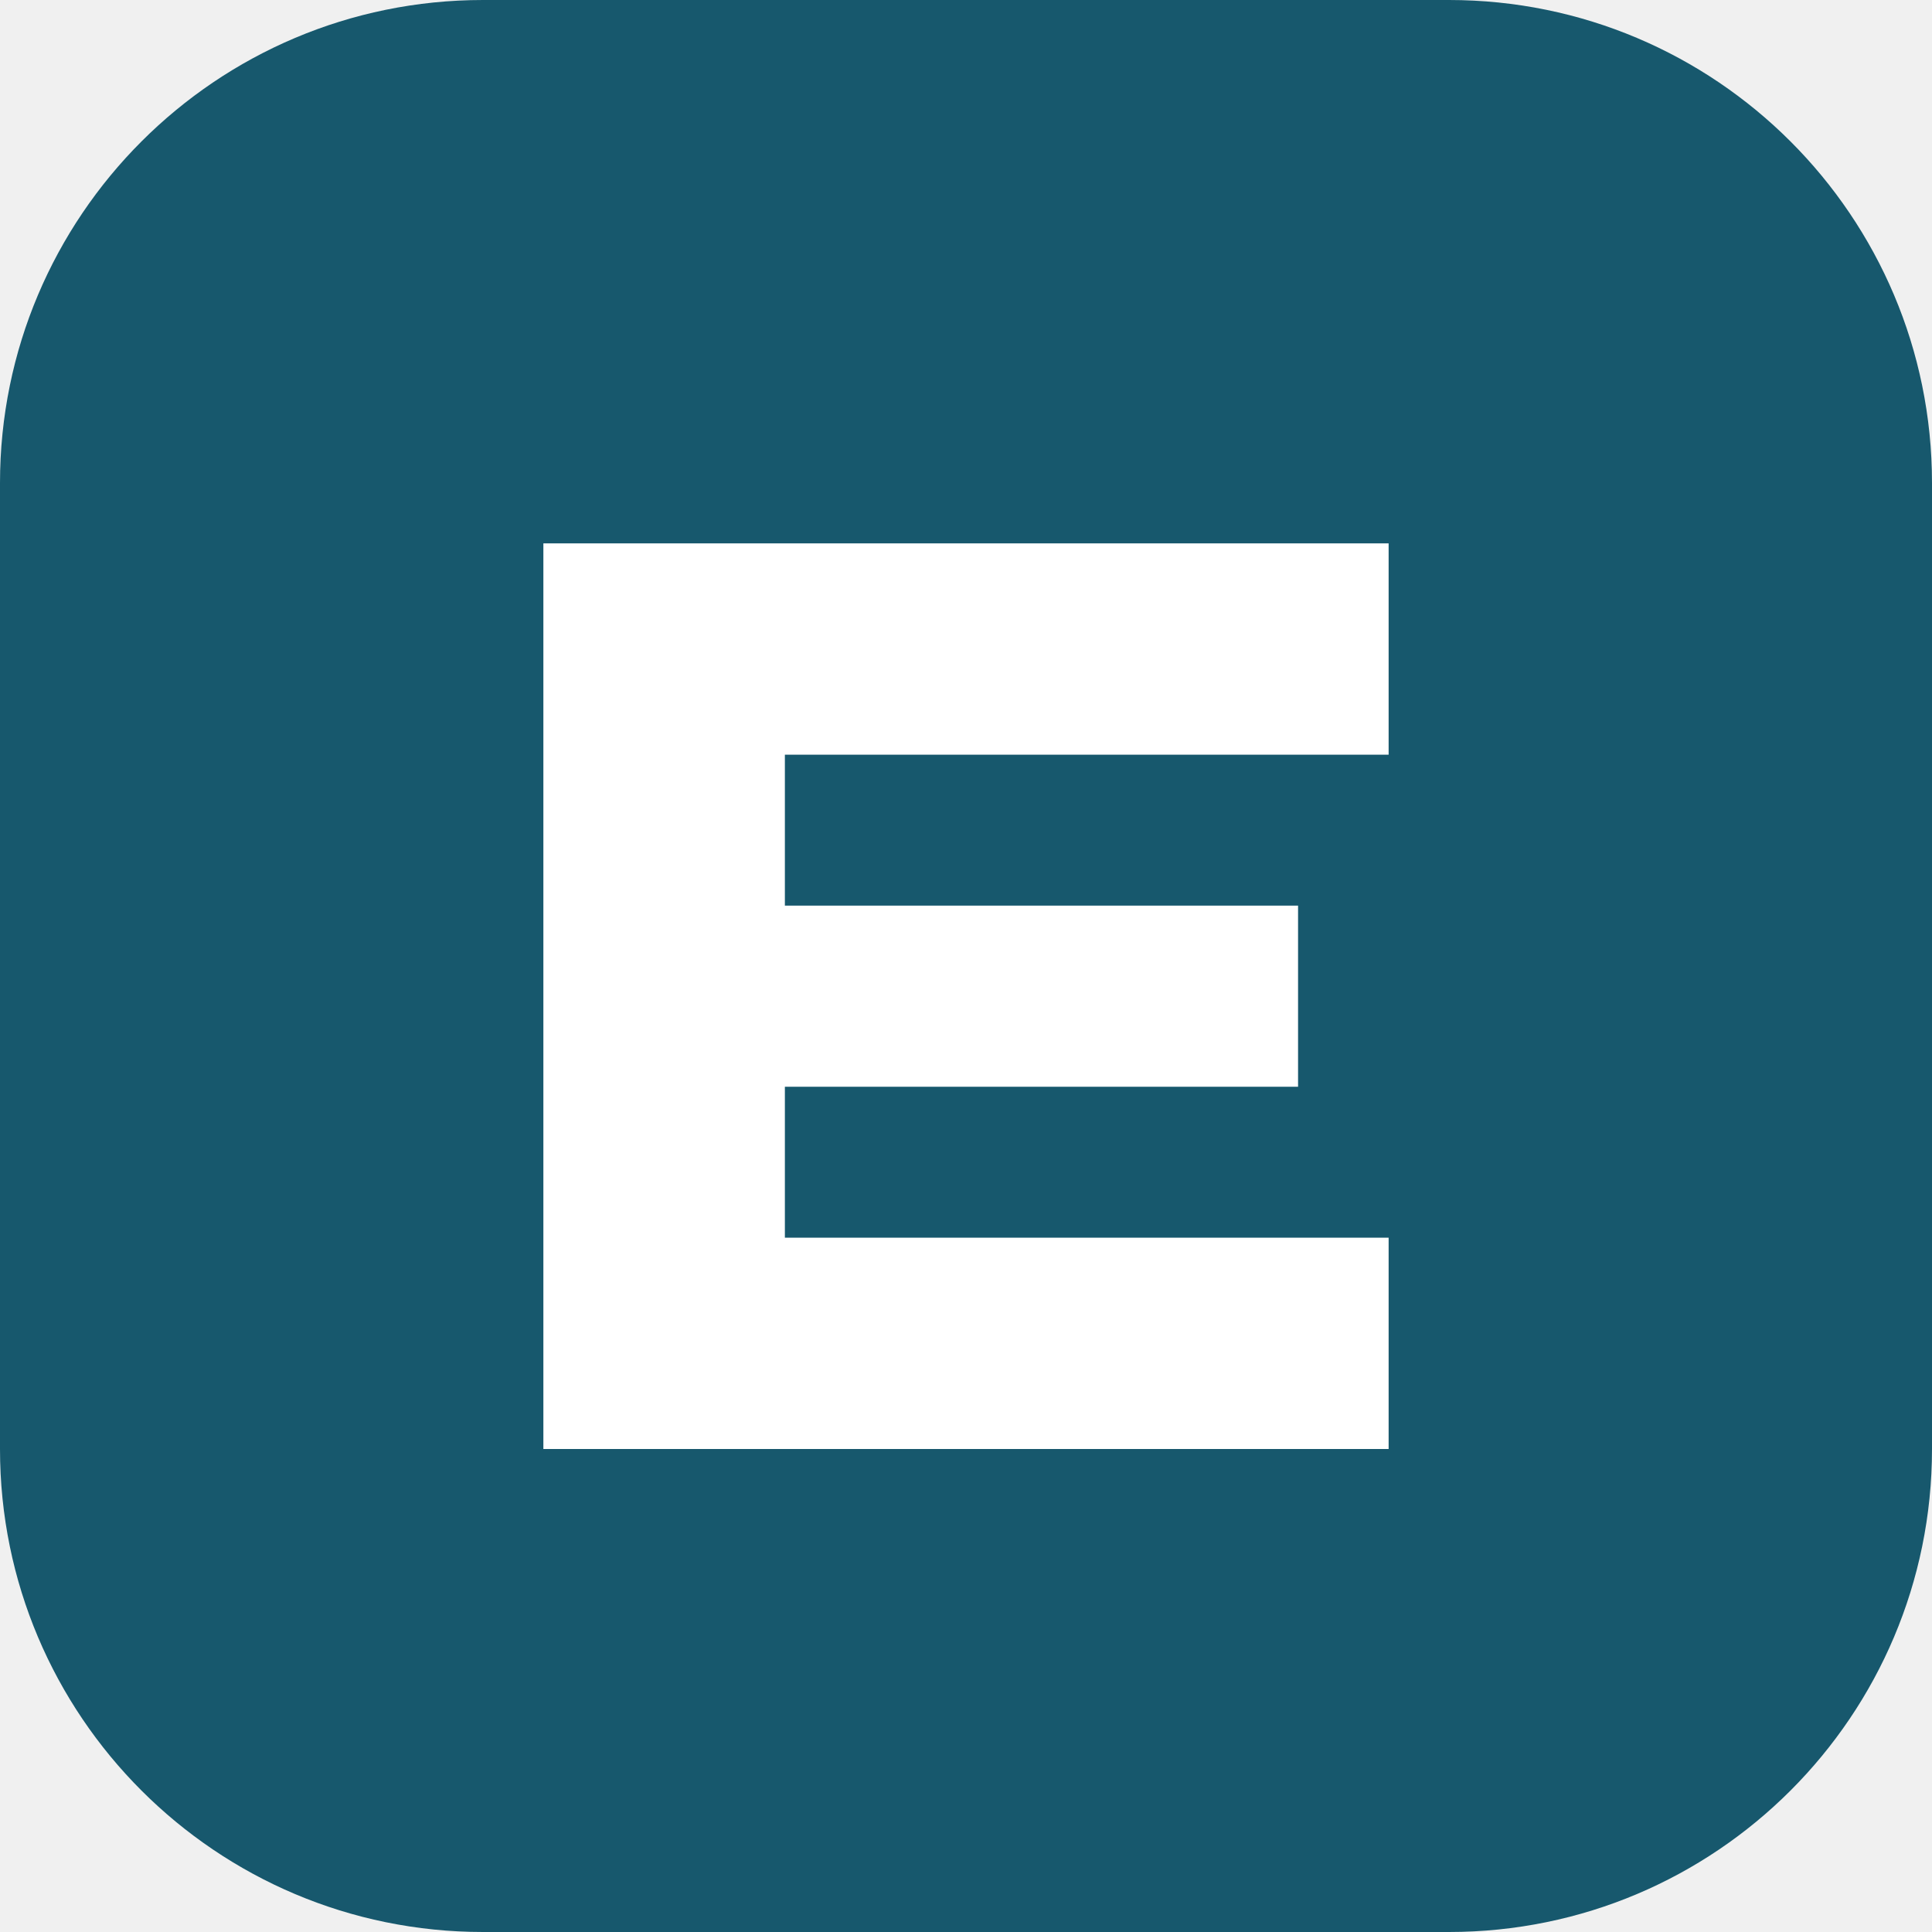
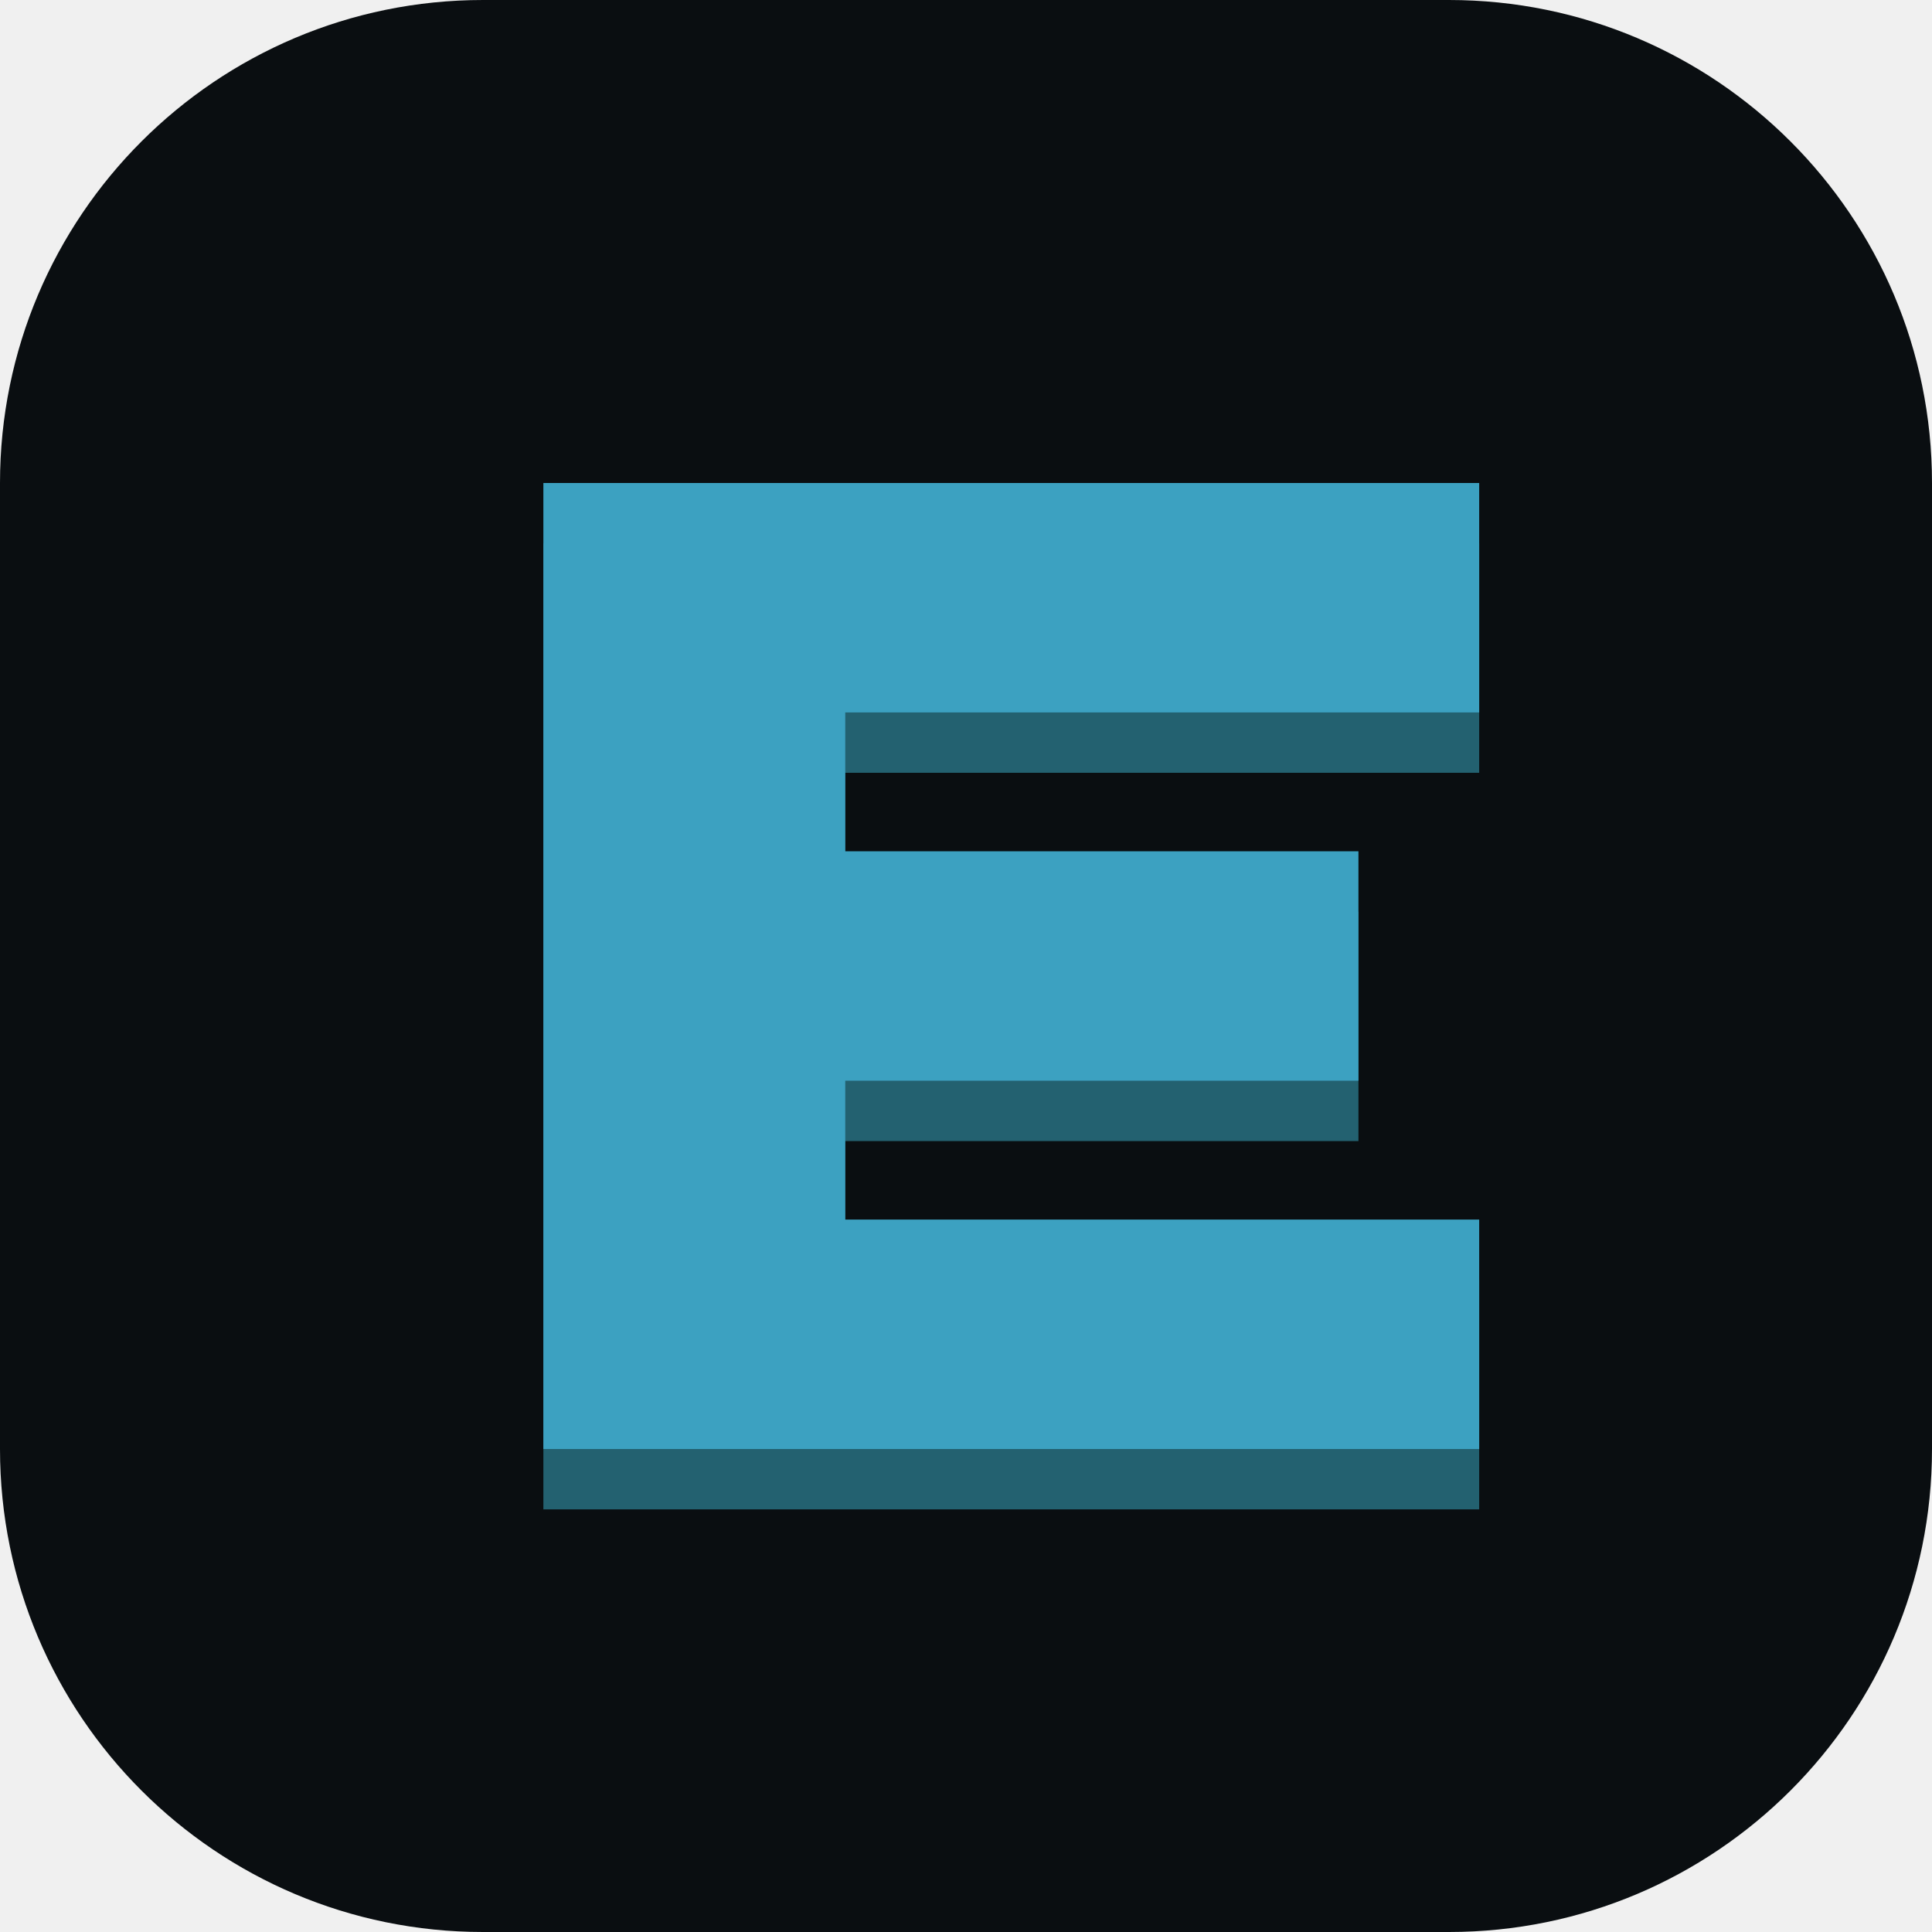
<svg xmlns="http://www.w3.org/2000/svg" viewBox="0 0 32 32">
-   <rect width="32" height="32" rx="8" fill="#17586d" />
-   <path d="M9 9h14v3.5H13v2.5h8.5v3H13v2.5h10V24H9z" fill="#fff" />
+   <rect width="32" height="32" rx="8" fill="#0a0e11" />
+   <path d="M9 8H24.5V11.8H14V14.1H22.5V17.9H14V20.2H24.5V24H9Z" transform="translate(0 1)" fill="#236170" />
+   <path d="M9 8H24.5V11.8H14V14.1H22.5V17.9H14V20.2H24.5V24H9Z" fill="#3ca1c1" />
</svg>
